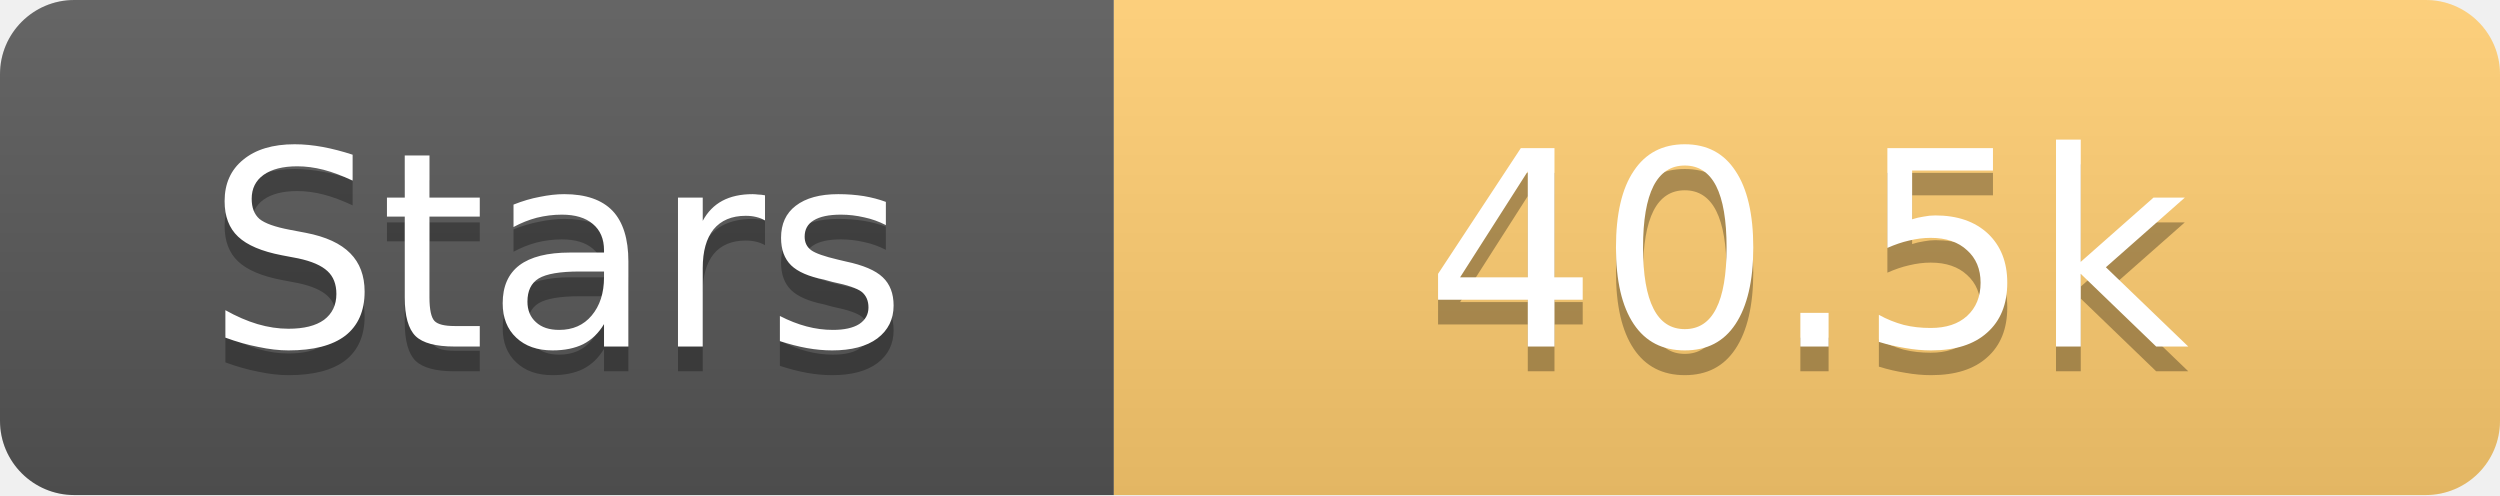
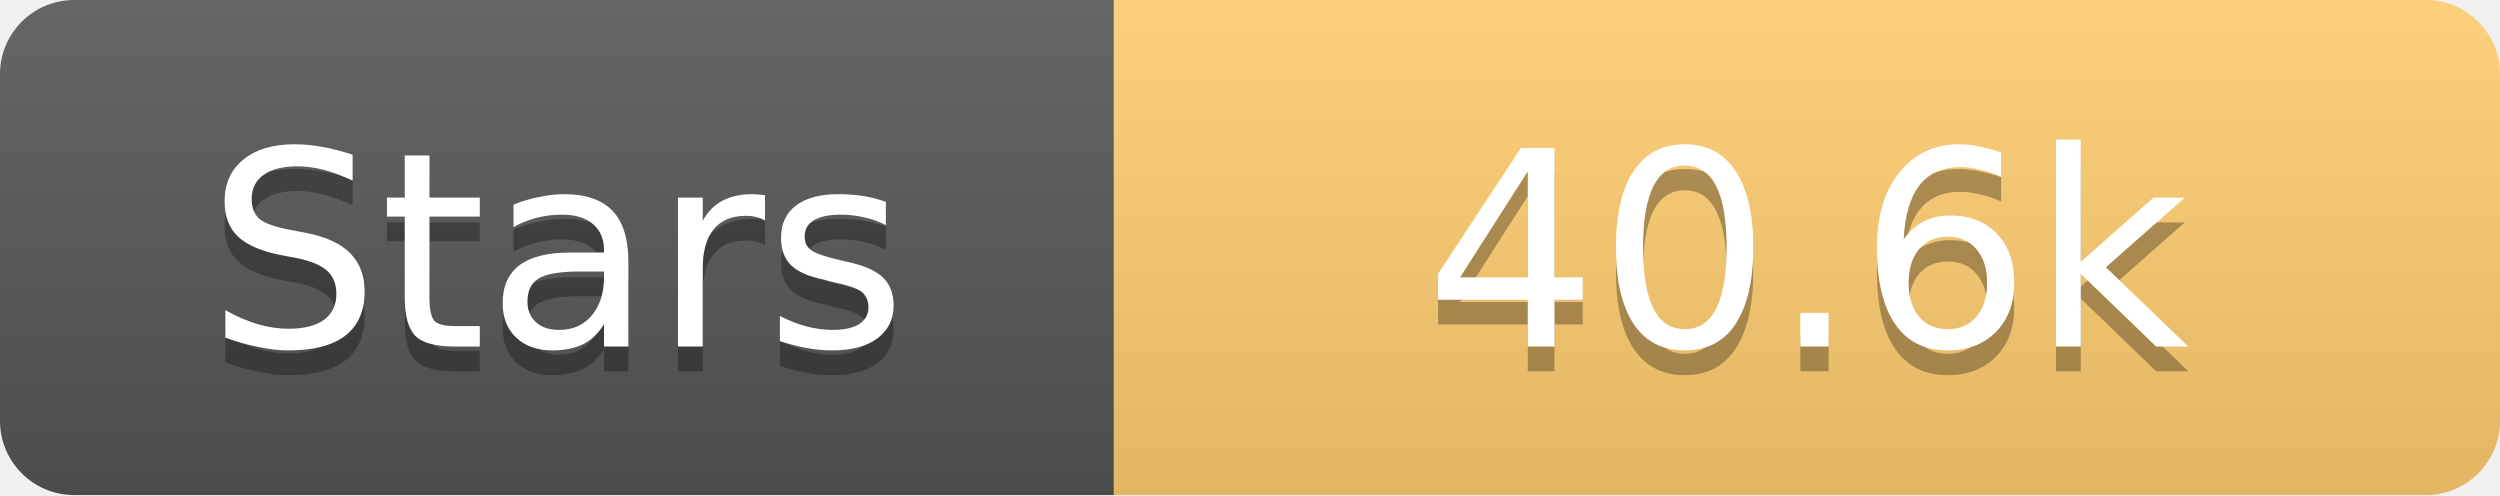
<svg xmlns="http://www.w3.org/2000/svg" width="101" height="20">
  <linearGradient id="s" x2="0" y2="100%">
    <stop offset="0" stop-color="#fff" stop-opacity=".1" />
    <stop offset="1" stop-opacity=".1" />
  </linearGradient>
  <clipPath id="r">
    <rect width="101" height="20" rx="3" fill="#fff" />
  </clipPath>
  <g clip-path="url(#r)">
    <rect width="45" height="20" fill="#555" />
    <rect x="45" width="56" height="20" fill="#fdcb6e" />
    <rect width="101" height="20" fill="url(#s)" />
  </g>
  <g fill="#fff" text-anchor="middle" font-family="Verdana,Geneva,DejaVu Sans,sans-serif" text-rendering="geometricPrecision" font-size="11">
    <text x="22.5" y="15" fill="#010101" fill-opacity=".3">Stars</text>
    <text x="22.5" y="14">Stars</text>
-     <text x="73.0" y="15" fill="#010101" fill-opacity=".3">40.5k</text>
-     <text x="73.0" y="14">40.5k</text>
+     <text x="73.0" y="15" fill="#010101" fill-opacity=".3">40.6k</text>
+     <text x="73.0" y="14">40.6k</text>
  </g>
</svg>
